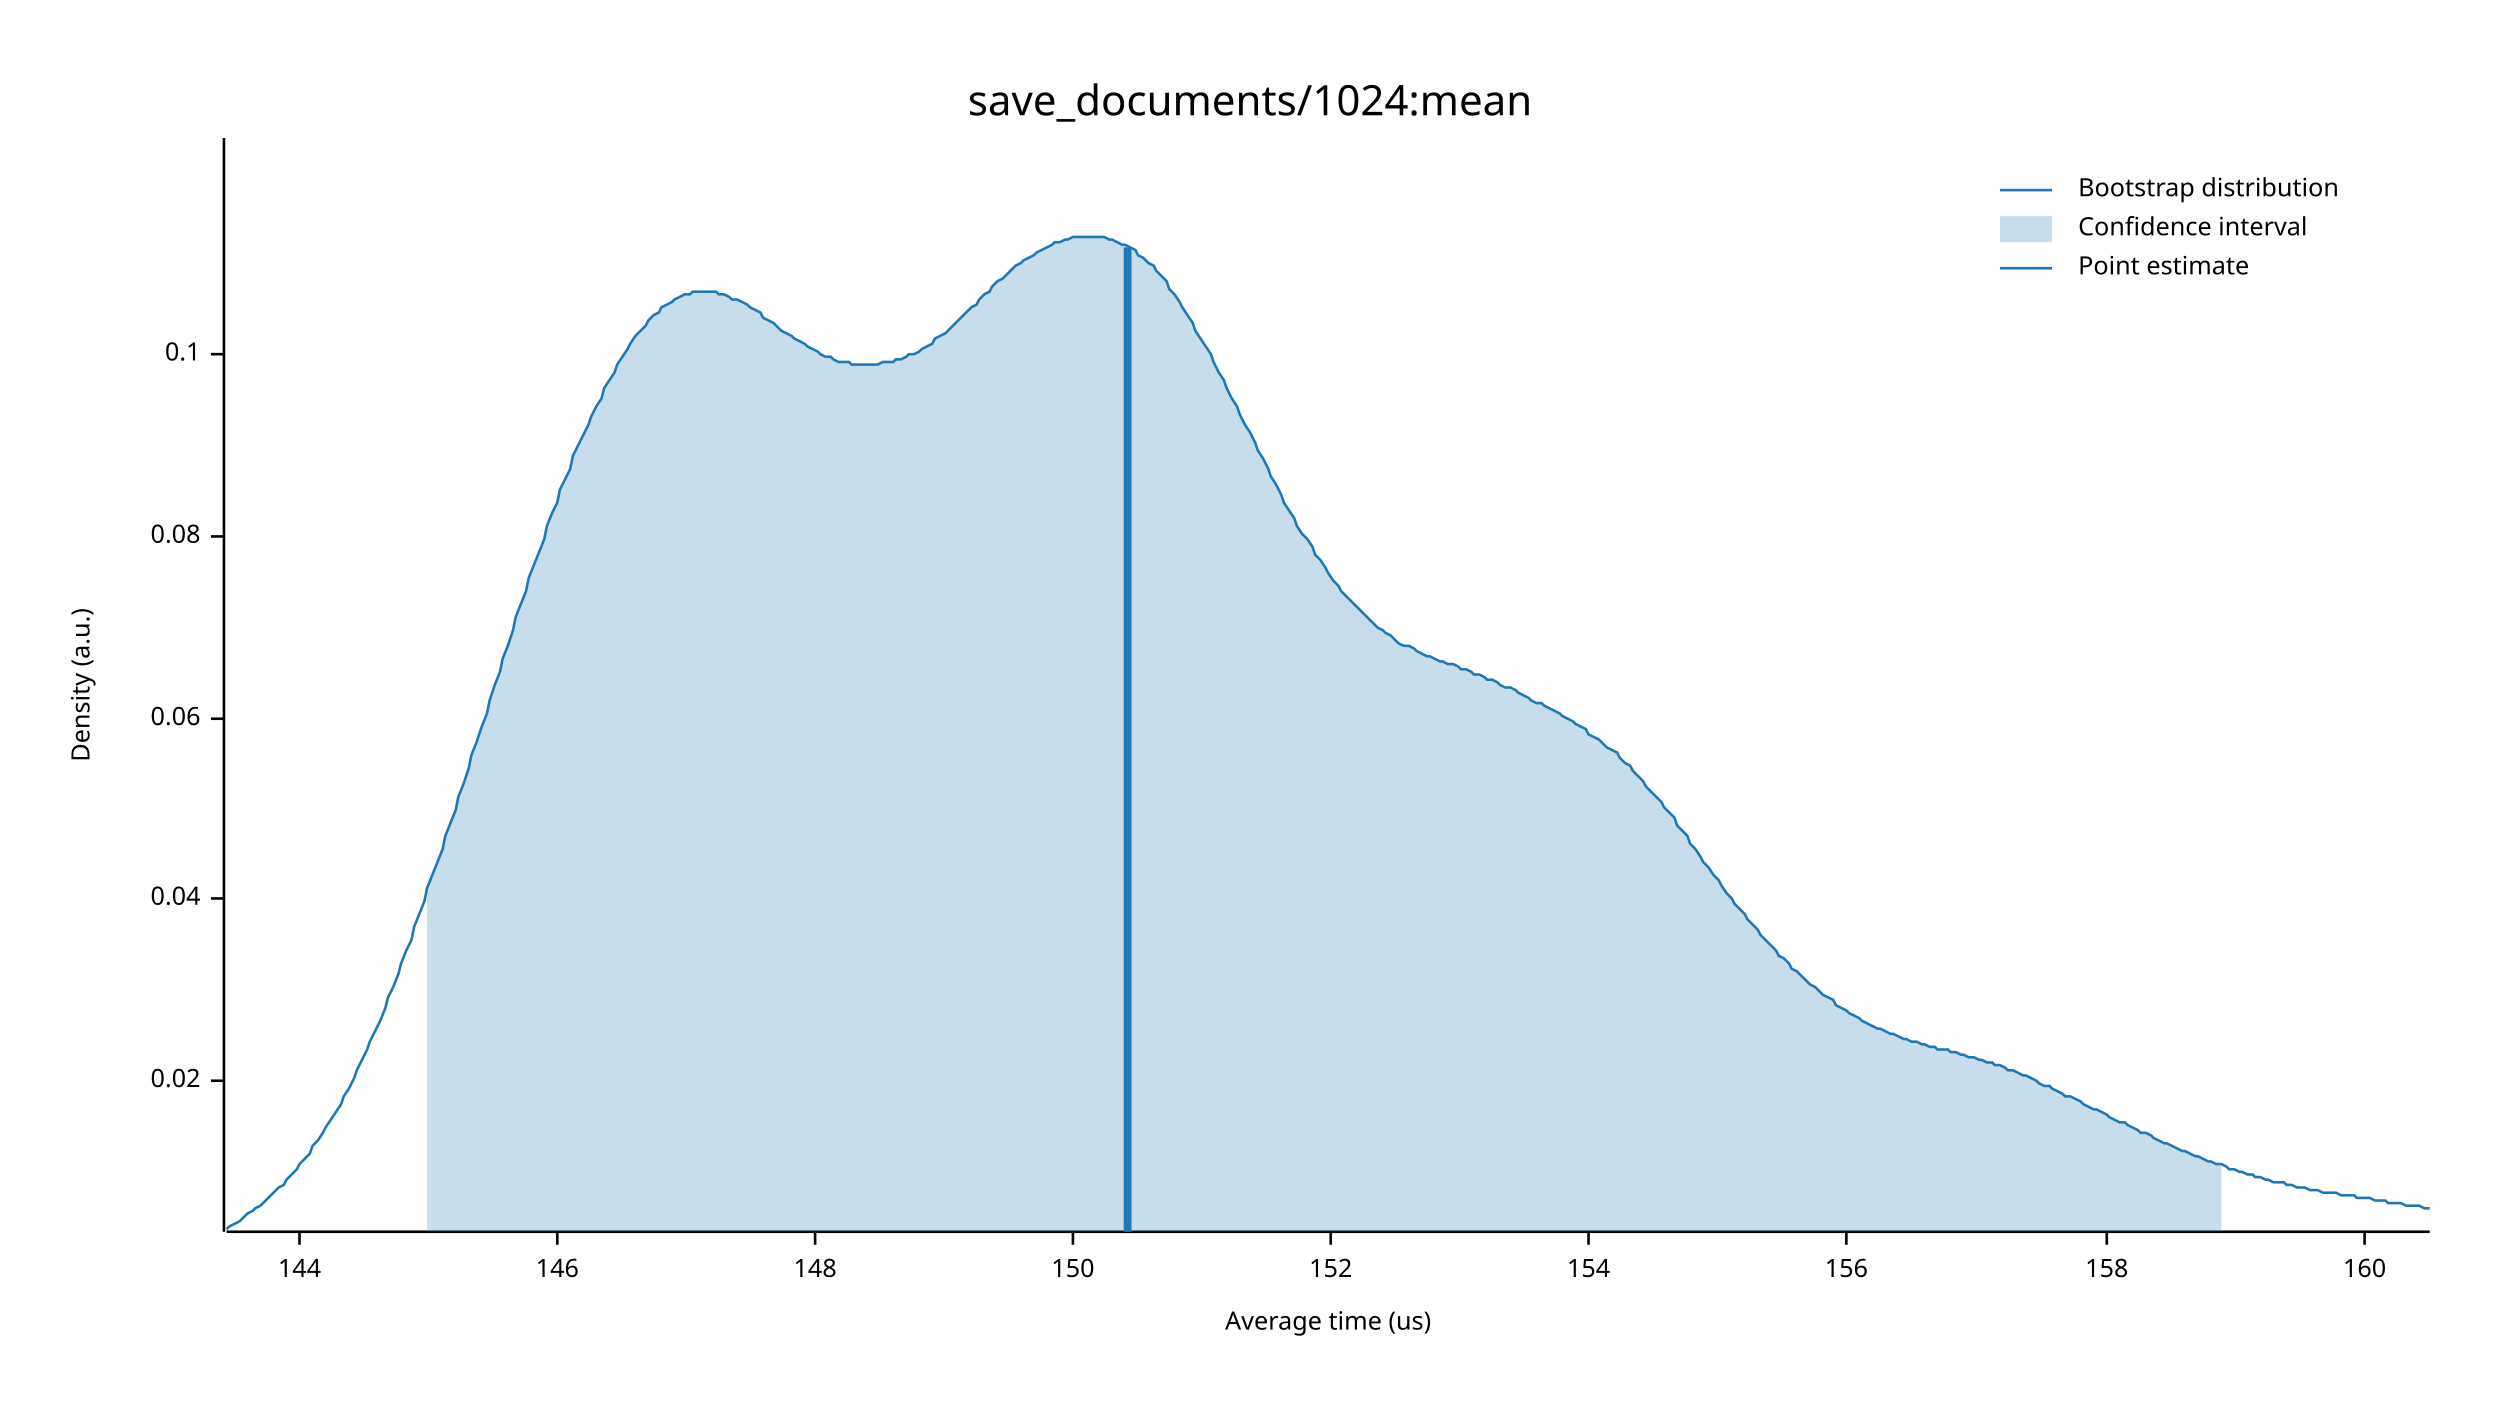
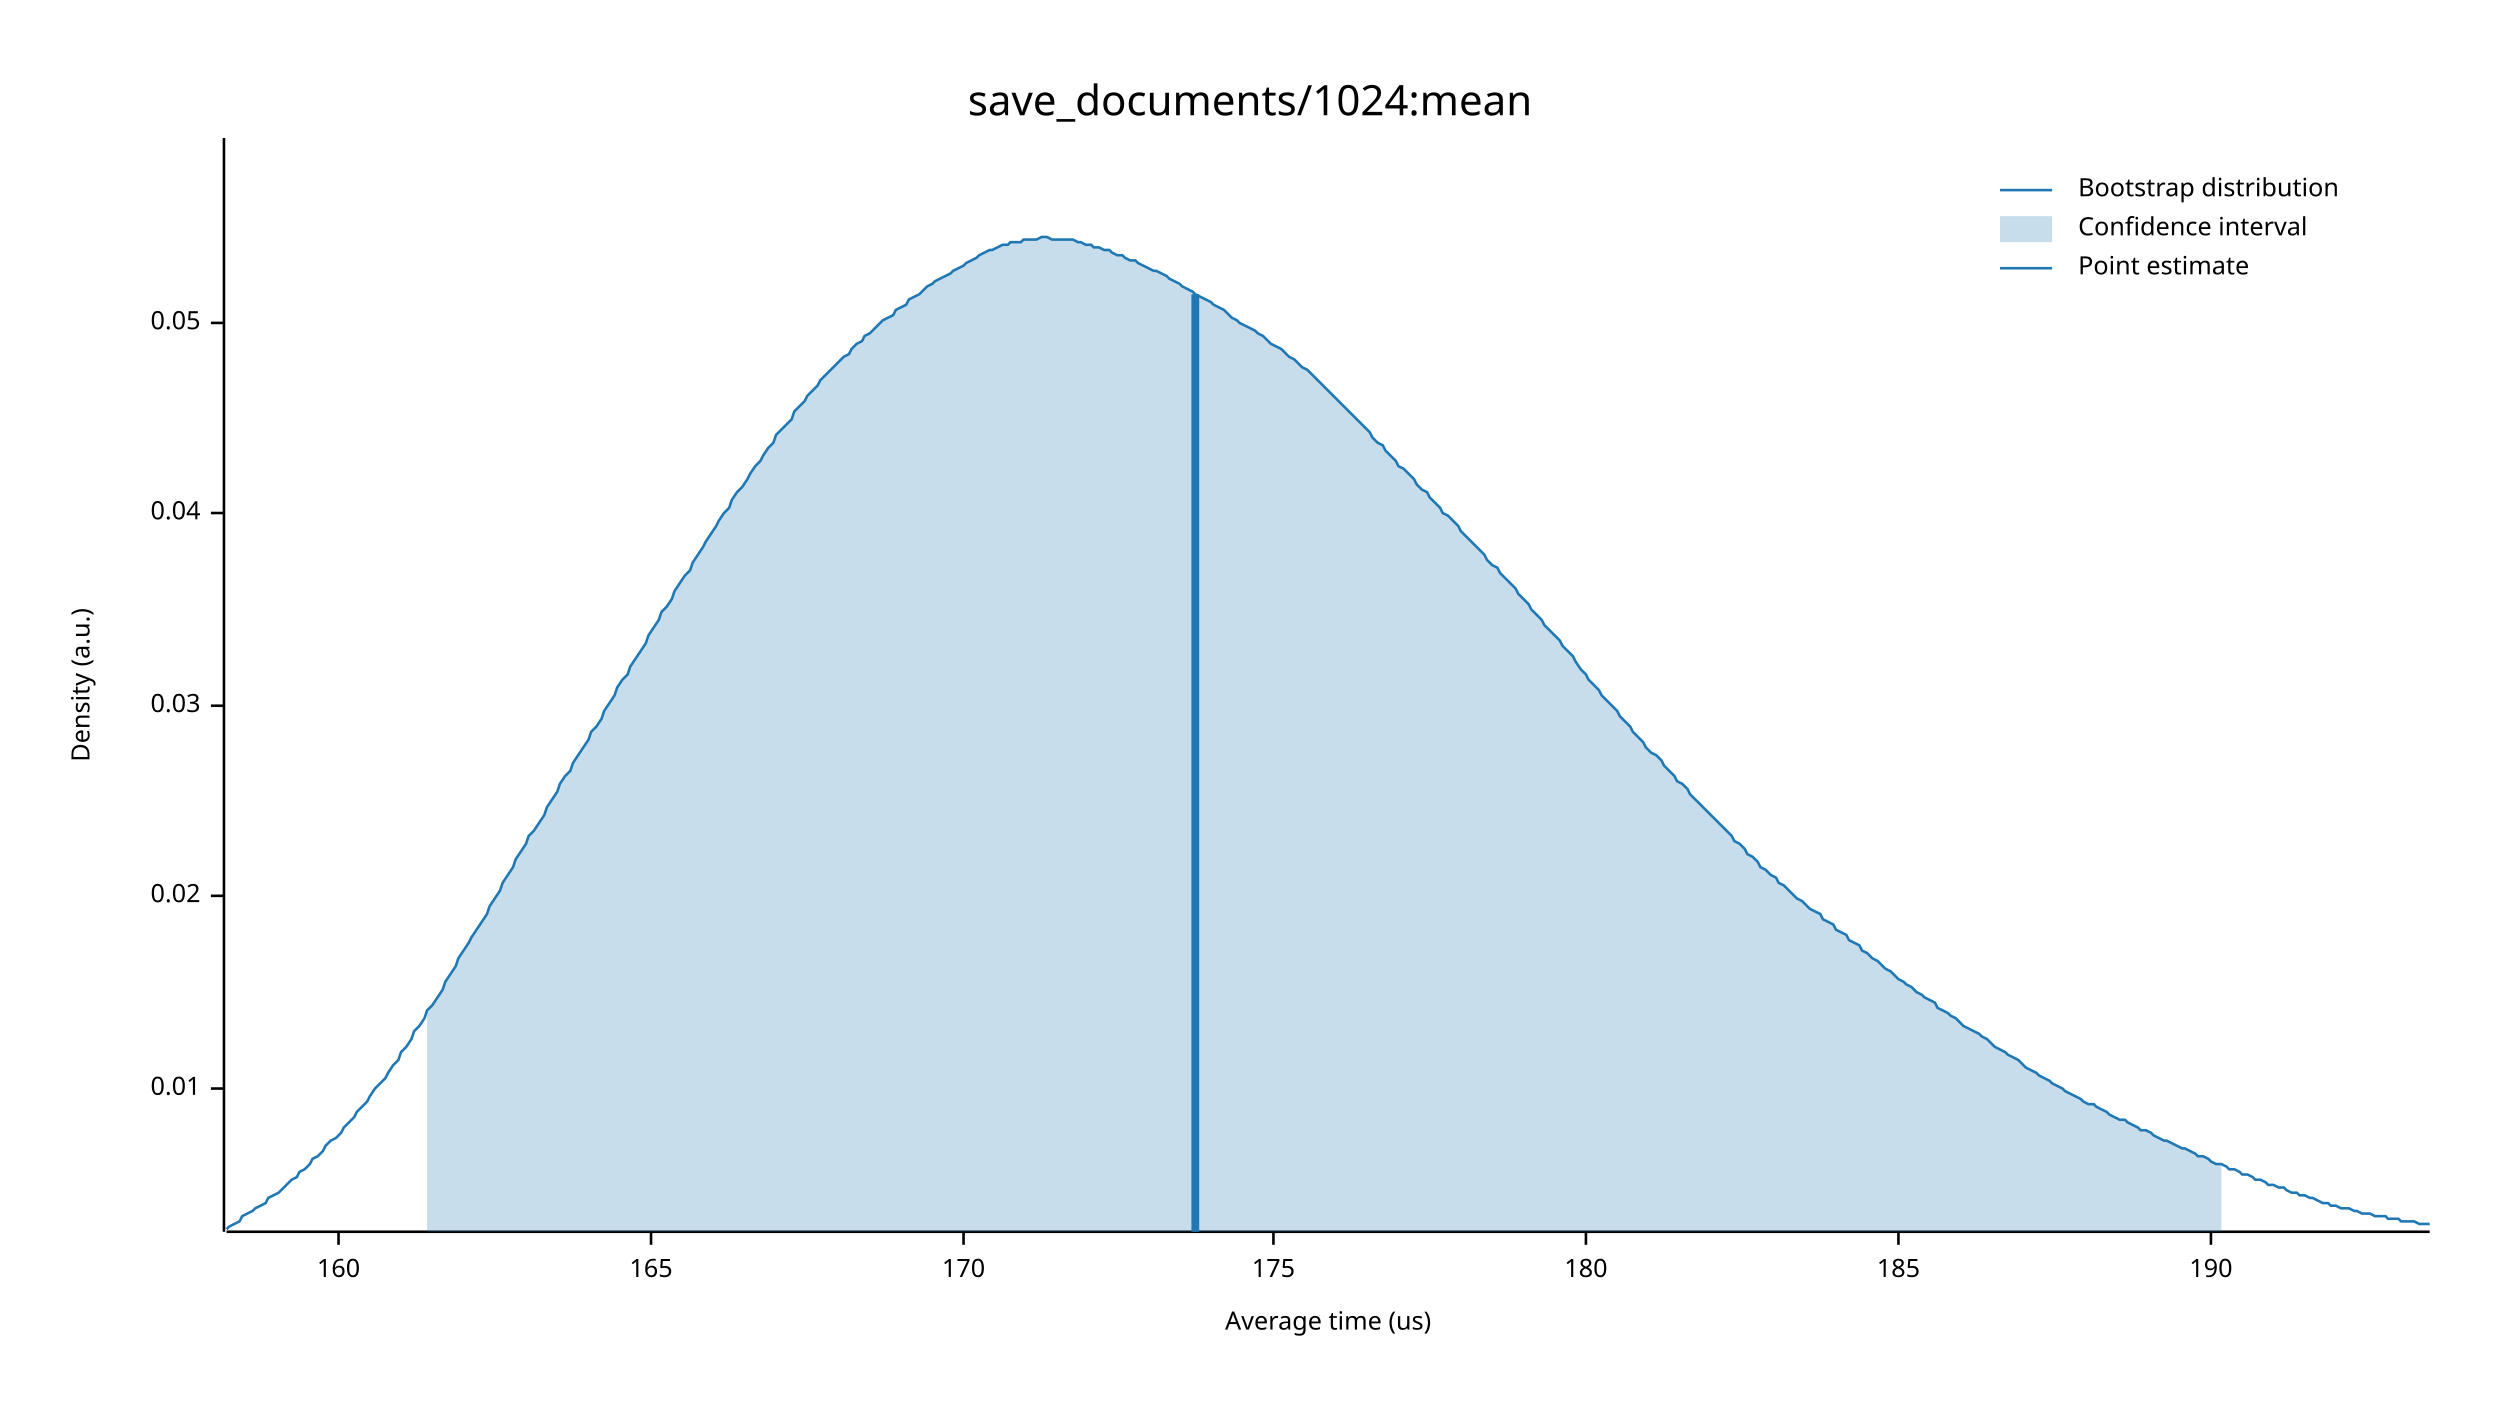
<svg xmlns="http://www.w3.org/2000/svg" width="960" height="540" viewBox="0 0 960 540">
  <text x="480" y="32" dy="0.76em" text-anchor="middle" font-family="sans-serif" font-size="16.129" opacity="1" fill="#000000">
save_documents/1024:mean
</text>
  <text x="27" y="263" dy="0.76em" text-anchor="middle" font-family="sans-serif" font-size="9.677" opacity="1" fill="#000000" transform="rotate(270, 27, 263)">
Density (a.u.)
</text>
  <text x="510" y="513" dy="-0.5ex" text-anchor="middle" font-family="sans-serif" font-size="9.677" opacity="1" fill="#000000">
Average time (us)
</text>
  <polyline fill="none" opacity="1" stroke="#000000" stroke-width="1" points="86,53 86,473 " />
-   <text x="77" y="415" dy="0.5ex" text-anchor="end" font-family="sans-serif" font-size="9.677" opacity="1" fill="#000000">
+   <text x="77" y="418" dy="0.5ex" text-anchor="end" font-family="sans-serif" font-size="9.677" opacity="1" fill="#000000">
+ 0.01
+ </text>
+   <polyline fill="none" opacity="1" stroke="#000000" stroke-width="1" points="81,418 86,418 " />
+   <text x="77" y="344" dy="0.5ex" text-anchor="end" font-family="sans-serif" font-size="9.677" opacity="1" fill="#000000">
0.02
</text>
-   <polyline fill="none" opacity="1" stroke="#000000" stroke-width="1" points="81,415 86,415 " />
-   <text x="77" y="345" dy="0.5ex" text-anchor="end" font-family="sans-serif" font-size="9.677" opacity="1" fill="#000000">
+   <polyline fill="none" opacity="1" stroke="#000000" stroke-width="1" points="81,344 86,344 " />
+   <text x="77" y="271" dy="0.5ex" text-anchor="end" font-family="sans-serif" font-size="9.677" opacity="1" fill="#000000">
+ 0.03
+ </text>
+   <polyline fill="none" opacity="1" stroke="#000000" stroke-width="1" points="81,271 86,271 " />
+   <text x="77" y="197" dy="0.5ex" text-anchor="end" font-family="sans-serif" font-size="9.677" opacity="1" fill="#000000">
0.04
</text>
-   <polyline fill="none" opacity="1" stroke="#000000" stroke-width="1" points="81,345 86,345 " />
-   <text x="77" y="276" dy="0.5ex" text-anchor="end" font-family="sans-serif" font-size="9.677" opacity="1" fill="#000000">
- 0.06
+   <polyline fill="none" opacity="1" stroke="#000000" stroke-width="1" points="81,197 86,197 " />
+   <text x="77" y="124" dy="0.5ex" text-anchor="end" font-family="sans-serif" font-size="9.677" opacity="1" fill="#000000">
+ 0.05
</text>
-   <polyline fill="none" opacity="1" stroke="#000000" stroke-width="1" points="81,276 86,276 " />
-   <text x="77" y="206" dy="0.5ex" text-anchor="end" font-family="sans-serif" font-size="9.677" opacity="1" fill="#000000">
- 0.08
- </text>
-   <polyline fill="none" opacity="1" stroke="#000000" stroke-width="1" points="81,206 86,206 " />
-   <text x="77" y="136" dy="0.5ex" text-anchor="end" font-family="sans-serif" font-size="9.677" opacity="1" fill="#000000">
- 0.1
- </text>
-   <polyline fill="none" opacity="1" stroke="#000000" stroke-width="1" points="81,136 86,136 " />
+   <polyline fill="none" opacity="1" stroke="#000000" stroke-width="1" points="81,124 86,124 " />
  <polyline fill="none" opacity="1" stroke="#000000" stroke-width="1" points="87,473 933,473 " />
-   <text x="115" y="483" dy="0.76em" text-anchor="middle" font-family="sans-serif" font-size="9.677" opacity="1" fill="#000000">
- 144
- </text>
-   <polyline fill="none" opacity="1" stroke="#000000" stroke-width="1" points="115,473 115,478 " />
-   <text x="214" y="483" dy="0.76em" text-anchor="middle" font-family="sans-serif" font-size="9.677" opacity="1" fill="#000000">
- 146
- </text>
-   <polyline fill="none" opacity="1" stroke="#000000" stroke-width="1" points="214,473 214,478 " />
-   <text x="313" y="483" dy="0.76em" text-anchor="middle" font-family="sans-serif" font-size="9.677" opacity="1" fill="#000000">
- 148
- </text>
-   <polyline fill="none" opacity="1" stroke="#000000" stroke-width="1" points="313,473 313,478 " />
-   <text x="412" y="483" dy="0.76em" text-anchor="middle" font-family="sans-serif" font-size="9.677" opacity="1" fill="#000000">
- 150
- </text>
-   <polyline fill="none" opacity="1" stroke="#000000" stroke-width="1" points="412,473 412,478 " />
-   <text x="511" y="483" dy="0.76em" text-anchor="middle" font-family="sans-serif" font-size="9.677" opacity="1" fill="#000000">
- 152
- </text>
-   <polyline fill="none" opacity="1" stroke="#000000" stroke-width="1" points="511,473 511,478 " />
-   <text x="610" y="483" dy="0.76em" text-anchor="middle" font-family="sans-serif" font-size="9.677" opacity="1" fill="#000000">
- 154
- </text>
-   <polyline fill="none" opacity="1" stroke="#000000" stroke-width="1" points="610,473 610,478 " />
-   <text x="709" y="483" dy="0.76em" text-anchor="middle" font-family="sans-serif" font-size="9.677" opacity="1" fill="#000000">
- 156
- </text>
-   <polyline fill="none" opacity="1" stroke="#000000" stroke-width="1" points="709,473 709,478 " />
-   <text x="809" y="483" dy="0.76em" text-anchor="middle" font-family="sans-serif" font-size="9.677" opacity="1" fill="#000000">
- 158
- </text>
-   <polyline fill="none" opacity="1" stroke="#000000" stroke-width="1" points="809,473 809,478 " />
-   <text x="908" y="483" dy="0.76em" text-anchor="middle" font-family="sans-serif" font-size="9.677" opacity="1" fill="#000000">
+   <text x="130" y="483" dy="0.76em" text-anchor="middle" font-family="sans-serif" font-size="9.677" opacity="1" fill="#000000">
160
</text>
-   <polyline fill="none" opacity="1" stroke="#000000" stroke-width="1" points="908,473 908,478 " />
-   <polyline fill="none" opacity="1" stroke="#1F78B4" stroke-width="1" points="87,472 88,471 90,470 92,469 93,468 95,466 97,465 98,464 100,463 102,461 103,460 105,458 107,456 109,455 110,453 112,451 114,449 115,447 117,445 119,443 120,440 122,438 124,435 125,433 127,430 129,427 131,424 132,421 134,418 136,414 137,411 139,407 141,403 142,400 144,396 146,392 148,387 149,383 151,379 153,374 154,370 156,365 158,361 159,356 161,351 163,346 164,341 166,336 168,331 170,326 171,321 173,316 175,311 176,306 178,301 180,295 181,290 183,285 185,279 187,274 188,269 190,263 192,258 193,253 195,248 197,242 198,237 200,232 202,227 203,222 205,217 207,212 209,207 210,202 212,197 214,193 215,188 217,184 219,180 220,175 222,171 224,167 226,163 227,160 229,156 231,153 232,149 234,146 236,143 237,140 239,137 241,134 242,132 244,129 246,127 248,125 249,123 251,121 253,120 254,118 256,117 258,116 259,115 261,114 263,113 265,113 266,112 268,112 270,112 271,112 273,112 275,112 276,113 278,113 280,114 281,115 283,115 285,116 287,117 288,118 290,119 292,120 293,122 295,123 297,124 298,125 300,127 302,128 304,129 305,130 307,131 309,132 310,133 312,134 314,135 315,136 317,137 319,137 320,138 322,139 324,139 326,139 327,140 329,140 331,140 332,140 334,140 336,140 337,140 339,139 341,139 343,139 344,138 346,138 348,137 349,136 351,136 353,135 354,134 356,133 358,132 359,130 361,129 363,128 365,126 366,125 368,123 370,121 371,120 373,118 375,117 376,115 378,113 380,112 381,110 383,108 385,107 387,105 388,104 390,102 392,101 393,100 395,99 397,98 398,97 400,96 402,95 404,94 405,93 407,93 409,92 410,92 412,91 414,91 415,91 417,91 419,91 420,91 422,91 424,91 426,92 427,92 429,93 431,94 432,94 434,95 436,96 437,98 439,99 441,101 443,102 444,104 446,106 448,108 449,111 451,113 453,116 454,118 456,121 458,124 459,127 461,130 463,133 465,136 466,139 468,143 470,146 471,149 473,153 475,156 476,159 478,163 480,166 482,170 483,173 485,176 487,180 488,183 490,186 492,190 493,193 495,196 497,199 498,202 500,205 502,207 504,210 505,213 507,215 509,218 510,220 512,223 514,225 515,227 517,229 519,231 521,233 522,234 524,236 526,238 527,239 529,241 531,242 532,243 534,244 536,246 537,247 539,248 541,248 543,249 544,250 546,251 548,252 549,252 551,253 553,254 554,254 556,255 558,255 560,256 561,257 563,257 565,258 566,259 568,259 570,260 571,261 573,261 575,262 576,263 578,264 580,264 582,265 583,266 585,267 587,268 588,269 590,270 592,270 593,271 595,272 597,273 599,274 600,275 602,276 604,277 605,278 607,279 609,280 610,282 612,283 614,284 615,285 617,287 619,288 621,289 622,291 624,293 626,294 627,296 629,298 631,300 632,302 634,304 636,306 638,308 639,310 641,312 643,314 644,317 646,319 648,321 649,324 651,326 653,329 654,331 656,333 658,336 660,338 661,340 663,343 665,345 666,347 668,349 670,351 671,353 673,355 675,357 676,359 678,361 680,363 682,365 683,367 685,368 687,370 688,372 690,373 692,375 693,376 695,378 697,379 699,381 700,382 702,383 704,384 705,386 707,387 709,388 710,389 712,390 714,391 715,392 717,393 719,394 721,395 722,395 724,396 726,397 727,397 729,398 731,399 732,399 734,400 736,400 738,401 739,401 741,402 743,402 744,403 746,403 748,403 749,404 751,404 753,405 754,405 756,406 758,406 760,407 761,407 763,408 765,408 766,409 768,409 770,410 771,411 773,411 775,412 777,413 778,413 780,414 782,415 783,416 785,417 787,417 788,418 790,419 792,420 793,421 795,421 797,422 799,423 800,424 802,425 804,426 805,426 807,427 809,428 810,429 812,430 814,431 816,431 817,432 819,433 821,434 822,435 824,435 826,436 827,437 829,438 831,439 832,439 834,440 836,441 838,442 839,442 841,443 843,444 844,444 846,445 848,446 849,446 851,447 853,447 855,448 856,449 858,449 860,450 861,450 863,451 865,451 866,452 868,452 870,453 871,453 873,454 875,454 877,454 878,455 880,455 882,456 883,456 885,456 887,457 888,457 890,457 892,458 894,458 895,458 897,458 899,459 900,459 902,459 904,459 905,460 907,460 909,460 910,460 912,461 914,461 916,461 917,462 919,462 921,462 922,462 924,463 926,463 927,463 929,463 931,464 933,464 " />
-   <polygon opacity="0.25" fill="#1F78B4" points="164,341 166,336 168,331 170,326 171,321 173,316 175,311 176,306 178,301 180,295 181,290 183,285 185,279 187,274 188,269 190,263 192,258 193,253 195,248 197,242 198,237 200,232 202,227 203,222 205,217 207,212 209,207 210,202 212,197 214,193 215,188 217,184 219,180 220,175 222,171 224,167 226,163 227,160 229,156 231,153 232,149 234,146 236,143 237,140 239,137 241,134 242,132 244,129 246,127 248,125 249,123 251,121 253,120 254,118 256,117 258,116 259,115 261,114 263,113 265,113 266,112 268,112 270,112 271,112 273,112 275,112 276,113 278,113 280,114 281,115 283,115 285,116 287,117 288,118 290,119 292,120 293,122 295,123 297,124 298,125 300,127 302,128 304,129 305,130 307,131 309,132 310,133 312,134 314,135 315,136 317,137 319,137 320,138 322,139 324,139 326,139 327,140 329,140 331,140 332,140 334,140 336,140 337,140 339,139 341,139 343,139 344,138 346,138 348,137 349,136 351,136 353,135 354,134 356,133 358,132 359,130 361,129 363,128 365,126 366,125 368,123 370,121 371,120 373,118 375,117 376,115 378,113 380,112 381,110 383,108 385,107 387,105 388,104 390,102 392,101 393,100 395,99 397,98 398,97 400,96 402,95 404,94 405,93 407,93 409,92 410,92 412,91 414,91 415,91 417,91 419,91 420,91 422,91 424,91 426,92 427,92 429,93 431,94 432,94 434,95 436,96 437,98 439,99 441,101 443,102 444,104 446,106 448,108 449,111 451,113 453,116 454,118 456,121 458,124 459,127 461,130 463,133 465,136 466,139 468,143 470,146 471,149 473,153 475,156 476,159 478,163 480,166 482,170 483,173 485,176 487,180 488,183 490,186 492,190 493,193 495,196 497,199 498,202 500,205 502,207 504,210 505,213 507,215 509,218 510,220 512,223 514,225 515,227 517,229 519,231 521,233 522,234 524,236 526,238 527,239 529,241 531,242 532,243 534,244 536,246 537,247 539,248 541,248 543,249 544,250 546,251 548,252 549,252 551,253 553,254 554,254 556,255 558,255 560,256 561,257 563,257 565,258 566,259 568,259 570,260 571,261 573,261 575,262 576,263 578,264 580,264 582,265 583,266 585,267 587,268 588,269 590,270 592,270 593,271 595,272 597,273 599,274 600,275 602,276 604,277 605,278 607,279 609,280 610,282 612,283 614,284 615,285 617,287 619,288 621,289 622,291 624,293 626,294 627,296 629,298 631,300 632,302 634,304 636,306 638,308 639,310 641,312 643,314 644,317 646,319 648,321 649,324 651,326 653,329 654,331 656,333 658,336 660,338 661,340 663,343 665,345 666,347 668,349 670,351 671,353 673,355 675,357 676,359 678,361 680,363 682,365 683,367 685,368 687,370 688,372 690,373 692,375 693,376 695,378 697,379 699,381 700,382 702,383 704,384 705,386 707,387 709,388 710,389 712,390 714,391 715,392 717,393 719,394 721,395 722,395 724,396 726,397 727,397 729,398 731,399 732,399 734,400 736,400 738,401 739,401 741,402 743,402 744,403 746,403 748,403 749,404 751,404 753,405 754,405 756,406 758,406 760,407 761,407 763,408 765,408 766,409 768,409 770,410 771,411 773,411 775,412 777,413 778,413 780,414 782,415 783,416 785,417 787,417 788,418 790,419 792,420 793,421 795,421 797,422 799,423 800,424 802,425 804,426 805,426 807,427 809,428 810,429 812,430 814,431 816,431 817,432 819,433 821,434 822,435 824,435 826,436 827,437 829,438 831,439 832,439 834,440 836,441 838,442 839,442 841,443 843,444 844,444 846,445 848,446 849,446 851,447 853,447 853,473 164,473 " />
-   <polyline fill="none" opacity="1" stroke="#1F78B4" stroke-width="3" points="433,473 433,95 " />
+   <polyline fill="none" opacity="1" stroke="#000000" stroke-width="1" points="130,473 130,478 " />
+   <text x="250" y="483" dy="0.76em" text-anchor="middle" font-family="sans-serif" font-size="9.677" opacity="1" fill="#000000">
+ 165
+ </text>
+   <polyline fill="none" opacity="1" stroke="#000000" stroke-width="1" points="250,473 250,478 " />
+   <text x="370" y="483" dy="0.76em" text-anchor="middle" font-family="sans-serif" font-size="9.677" opacity="1" fill="#000000">
+ 170
+ </text>
+   <polyline fill="none" opacity="1" stroke="#000000" stroke-width="1" points="370,473 370,478 " />
+   <text x="489" y="483" dy="0.76em" text-anchor="middle" font-family="sans-serif" font-size="9.677" opacity="1" fill="#000000">
+ 175
+ </text>
+   <polyline fill="none" opacity="1" stroke="#000000" stroke-width="1" points="489,473 489,478 " />
+   <text x="609" y="483" dy="0.76em" text-anchor="middle" font-family="sans-serif" font-size="9.677" opacity="1" fill="#000000">
+ 180
+ </text>
+   <polyline fill="none" opacity="1" stroke="#000000" stroke-width="1" points="609,473 609,478 " />
+   <text x="729" y="483" dy="0.76em" text-anchor="middle" font-family="sans-serif" font-size="9.677" opacity="1" fill="#000000">
+ 185
+ </text>
+   <polyline fill="none" opacity="1" stroke="#000000" stroke-width="1" points="729,473 729,478 " />
+   <text x="849" y="483" dy="0.76em" text-anchor="middle" font-family="sans-serif" font-size="9.677" opacity="1" fill="#000000">
+ 190
+ </text>
+   <polyline fill="none" opacity="1" stroke="#000000" stroke-width="1" points="849,473 849,478 " />
+   <polyline fill="none" opacity="1" stroke="#1F78B4" stroke-width="1" points="87,472 88,471 90,470 92,469 93,467 95,466 97,465 98,464 100,463 102,462 103,460 105,459 107,458 109,456 110,455 112,453 114,452 115,450 117,449 119,447 120,445 122,444 124,442 125,440 127,438 129,437 131,435 132,433 134,431 136,429 137,427 139,425 141,423 142,421 144,418 146,416 148,414 149,412 151,409 153,407 154,404 156,402 158,399 159,396 161,394 163,391 164,388 166,386 168,383 170,380 171,377 173,374 175,371 176,368 178,365 180,362 181,360 183,357 185,354 187,351 188,348 190,345 192,342 193,339 195,336 197,333 198,330 200,327 202,324 203,321 205,319 207,316 209,313 210,310 212,307 214,304 215,301 217,298 219,296 220,293 222,290 224,287 226,284 227,281 229,279 231,276 232,273 234,270 236,267 237,264 239,261 241,259 242,256 244,253 246,250 248,247 249,244 251,241 253,238 254,235 256,233 258,230 259,227 261,224 263,221 265,219 266,216 268,213 270,210 271,208 273,205 275,202 276,200 278,197 280,195 281,192 283,189 285,187 287,184 288,182 290,179 292,177 293,175 295,172 297,170 298,167 300,165 302,163 304,161 305,158 307,156 309,154 310,152 312,150 314,148 315,146 317,144 319,142 320,141 322,139 324,137 326,136 327,134 329,132 331,131 332,129 334,128 336,126 337,125 339,123 341,122 343,121 344,119 346,118 348,117 349,115 351,114 353,113 354,112 356,110 358,109 359,108 361,107 363,106 365,105 366,104 368,103 370,102 371,101 373,100 375,99 376,98 378,97 380,96 381,96 383,95 385,94 387,94 388,93 390,93 392,93 393,92 395,92 397,92 398,92 400,91 402,91 404,92 405,92 407,92 409,92 410,92 412,92 414,93 415,93 417,94 419,94 420,95 422,95 424,96 426,96 427,97 429,98 431,98 432,99 434,100 436,100 437,101 439,102 441,103 443,104 444,104 446,105 448,106 449,107 451,108 453,109 454,110 456,111 458,112 459,113 461,114 463,115 465,116 466,117 468,118 470,119 471,120 473,122 475,123 476,124 478,125 480,126 482,127 483,128 485,129 487,131 488,132 490,133 492,134 493,135 495,137 497,138 498,139 500,141 502,142 504,144 505,145 507,147 509,149 510,150 512,152 514,154 515,155 517,157 519,159 521,161 522,162 524,164 526,166 527,168 529,170 531,171 532,173 534,175 536,177 537,179 539,180 541,182 543,184 544,186 546,188 548,189 549,191 551,193 553,195 554,197 556,198 558,200 560,202 561,204 563,206 565,208 566,209 568,211 570,213 571,215 573,217 575,218 576,220 578,222 580,224 582,226 583,228 585,230 587,232 588,234 590,236 592,238 593,240 595,242 597,244 599,246 600,248 602,250 604,252 605,254 607,257 609,259 610,261 612,263 614,265 615,267 617,269 619,271 621,273 622,275 624,277 626,279 627,281 629,283 631,285 632,287 634,289 636,290 638,292 639,294 641,296 643,298 644,300 646,301 648,303 649,305 651,307 653,309 654,310 656,312 658,314 660,316 661,317 663,319 665,321 666,323 668,324 670,326 671,328 673,329 675,331 676,333 678,334 680,336 682,337 683,339 685,340 687,342 688,343 690,345 692,346 693,347 695,349 697,350 699,351 700,353 702,354 704,355 705,357 707,358 709,359 710,361 712,362 714,363 715,365 717,366 719,368 721,369 722,370 724,372 726,373 727,374 729,376 731,377 732,378 734,379 736,381 738,382 739,383 741,384 743,385 744,387 746,388 748,389 749,390 751,391 753,393 754,394 756,395 758,396 760,397 761,398 763,399 765,401 766,402 768,403 770,404 771,405 773,406 775,407 777,409 778,410 780,411 782,412 783,413 785,414 787,415 788,416 790,417 792,418 793,419 795,420 797,421 799,422 800,423 802,424 804,424 805,425 807,426 809,427 810,428 812,429 814,430 816,430 817,431 819,432 821,433 822,434 824,434 826,435 827,436 829,437 831,438 832,438 834,439 836,440 838,441 839,441 841,442 843,443 844,444 846,444 848,445 849,446 851,447 853,447 855,448 856,449 858,449 860,450 861,451 863,451 865,452 866,453 868,453 870,454 871,455 873,455 875,456 877,456 878,457 880,458 882,458 883,459 885,459 887,460 888,460 890,461 892,462 894,462 895,463 897,463 899,464 900,464 902,464 904,465 905,465 907,466 909,466 910,466 912,467 914,467 916,467 917,468 919,468 921,468 922,469 924,469 926,469 927,469 929,470 931,470 933,470 " />
+   <polygon opacity="0.25" fill="#1F78B4" points="164,388 166,386 168,383 170,380 171,377 173,374 175,371 176,368 178,365 180,362 181,360 183,357 185,354 187,351 188,348 190,345 192,342 193,339 195,336 197,333 198,330 200,327 202,324 203,321 205,319 207,316 209,313 210,310 212,307 214,304 215,301 217,298 219,296 220,293 222,290 224,287 226,284 227,281 229,279 231,276 232,273 234,270 236,267 237,264 239,261 241,259 242,256 244,253 246,250 248,247 249,244 251,241 253,238 254,235 256,233 258,230 259,227 261,224 263,221 265,219 266,216 268,213 270,210 271,208 273,205 275,202 276,200 278,197 280,195 281,192 283,189 285,187 287,184 288,182 290,179 292,177 293,175 295,172 297,170 298,167 300,165 302,163 304,161 305,158 307,156 309,154 310,152 312,150 314,148 315,146 317,144 319,142 320,141 322,139 324,137 326,136 327,134 329,132 331,131 332,129 334,128 336,126 337,125 339,123 341,122 343,121 344,119 346,118 348,117 349,115 351,114 353,113 354,112 356,110 358,109 359,108 361,107 363,106 365,105 366,104 368,103 370,102 371,101 373,100 375,99 376,98 378,97 380,96 381,96 383,95 385,94 387,94 388,93 390,93 392,93 393,92 395,92 397,92 398,92 400,91 402,91 404,92 405,92 407,92 409,92 410,92 412,92 414,93 415,93 417,94 419,94 420,95 422,95 424,96 426,96 427,97 429,98 431,98 432,99 434,100 436,100 437,101 439,102 441,103 443,104 444,104 446,105 448,106 449,107 451,108 453,109 454,110 456,111 458,112 459,113 461,114 463,115 465,116 466,117 468,118 470,119 471,120 473,122 475,123 476,124 478,125 480,126 482,127 483,128 485,129 487,131 488,132 490,133 492,134 493,135 495,137 497,138 498,139 500,141 502,142 504,144 505,145 507,147 509,149 510,150 512,152 514,154 515,155 517,157 519,159 521,161 522,162 524,164 526,166 527,168 529,170 531,171 532,173 534,175 536,177 537,179 539,180 541,182 543,184 544,186 546,188 548,189 549,191 551,193 553,195 554,197 556,198 558,200 560,202 561,204 563,206 565,208 566,209 568,211 570,213 571,215 573,217 575,218 576,220 578,222 580,224 582,226 583,228 585,230 587,232 588,234 590,236 592,238 593,240 595,242 597,244 599,246 600,248 602,250 604,252 605,254 607,257 609,259 610,261 612,263 614,265 615,267 617,269 619,271 621,273 622,275 624,277 626,279 627,281 629,283 631,285 632,287 634,289 636,290 638,292 639,294 641,296 643,298 644,300 646,301 648,303 649,305 651,307 653,309 654,310 656,312 658,314 660,316 661,317 663,319 665,321 666,323 668,324 670,326 671,328 673,329 675,331 676,333 678,334 680,336 682,337 683,339 685,340 687,342 688,343 690,345 692,346 693,347 695,349 697,350 699,351 700,353 702,354 704,355 705,357 707,358 709,359 710,361 712,362 714,363 715,365 717,366 719,368 721,369 722,370 724,372 726,373 727,374 729,376 731,377 732,378 734,379 736,381 738,382 739,383 741,384 743,385 744,387 746,388 748,389 749,390 751,391 753,393 754,394 756,395 758,396 760,397 761,398 763,399 765,401 766,402 768,403 770,404 771,405 773,406 775,407 777,409 778,410 780,411 782,412 783,413 785,414 787,415 788,416 790,417 792,418 793,419 795,420 797,421 799,422 800,423 802,424 804,424 805,425 807,426 809,427 810,428 812,429 814,430 816,430 817,431 819,432 821,433 822,434 824,434 826,435 827,436 829,437 831,438 832,438 834,439 836,440 838,441 839,441 841,442 843,443 844,444 846,444 848,445 849,446 851,447 853,447 853,473 164,473 " />
+   <polyline fill="none" opacity="1" stroke="#1F78B4" stroke-width="3" points="459,473 459,113 " />
  <text x="798" y="68" dy="0.76em" text-anchor="start" font-family="sans-serif" font-size="9.677" opacity="1" fill="#000000">
Bootstrap distribution
</text>
  <text x="798" y="83" dy="0.76em" text-anchor="start" font-family="sans-serif" font-size="9.677" opacity="1" fill="#000000">
Confidence interval
</text>
  <text x="798" y="98" dy="0.76em" text-anchor="start" font-family="sans-serif" font-size="9.677" opacity="1" fill="#000000">
Point estimate
</text>
  <polyline fill="none" opacity="1" stroke="#1F78B4" stroke-width="1" points="768,73 788,73 " />
  <rect x="768" y="83" width="20" height="10" opacity="0.25" fill="#1F78B4" stroke="none" />
  <polyline fill="none" opacity="1" stroke="#1F78B4" stroke-width="1" points="768,103 788,103 " />
</svg>
